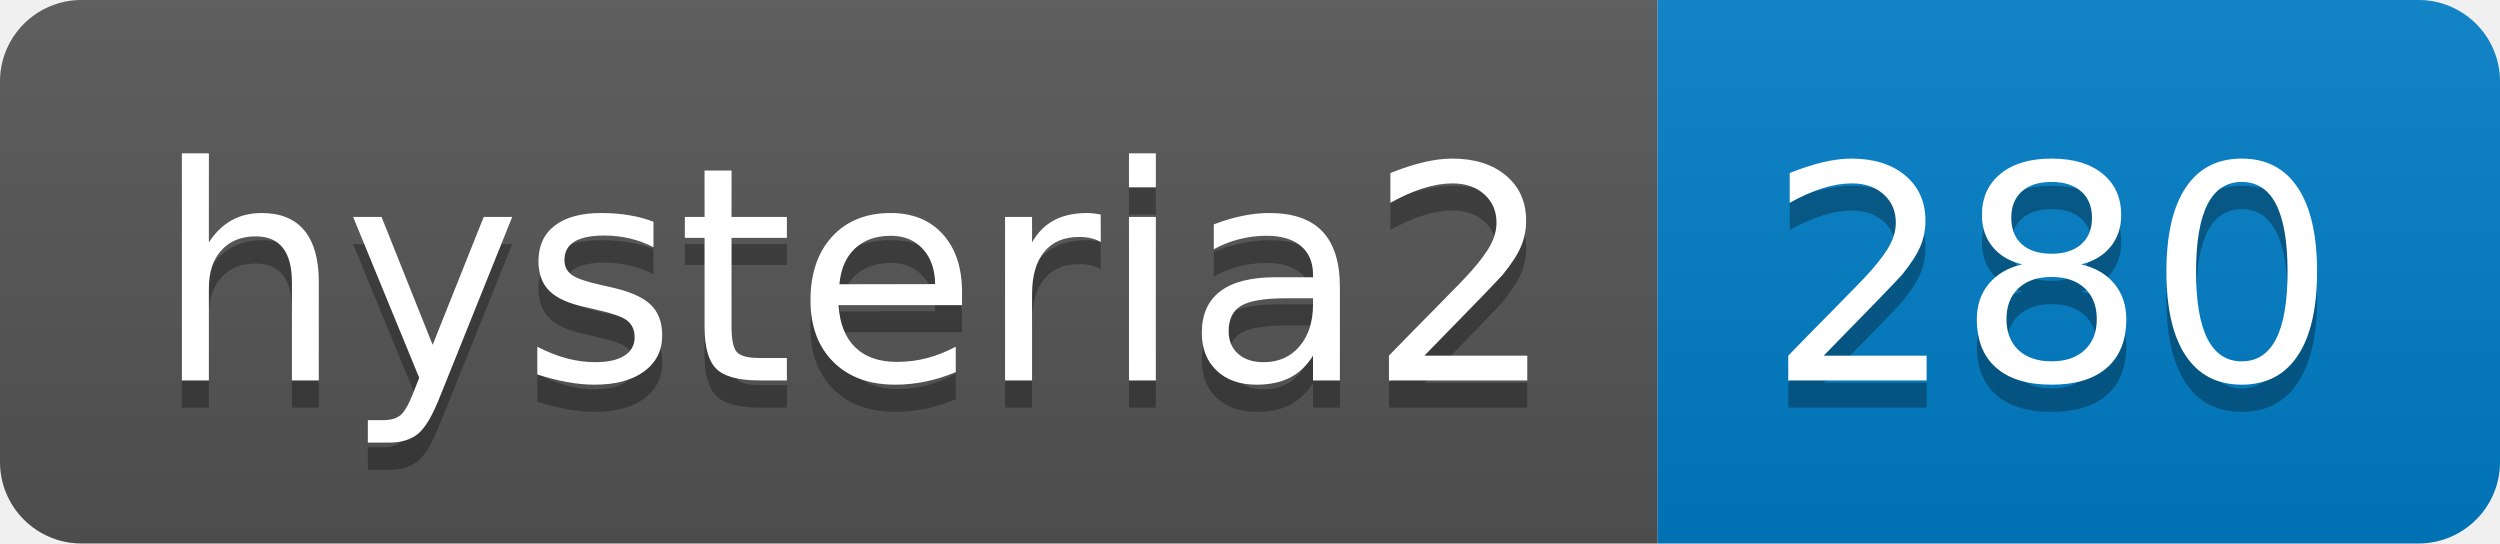
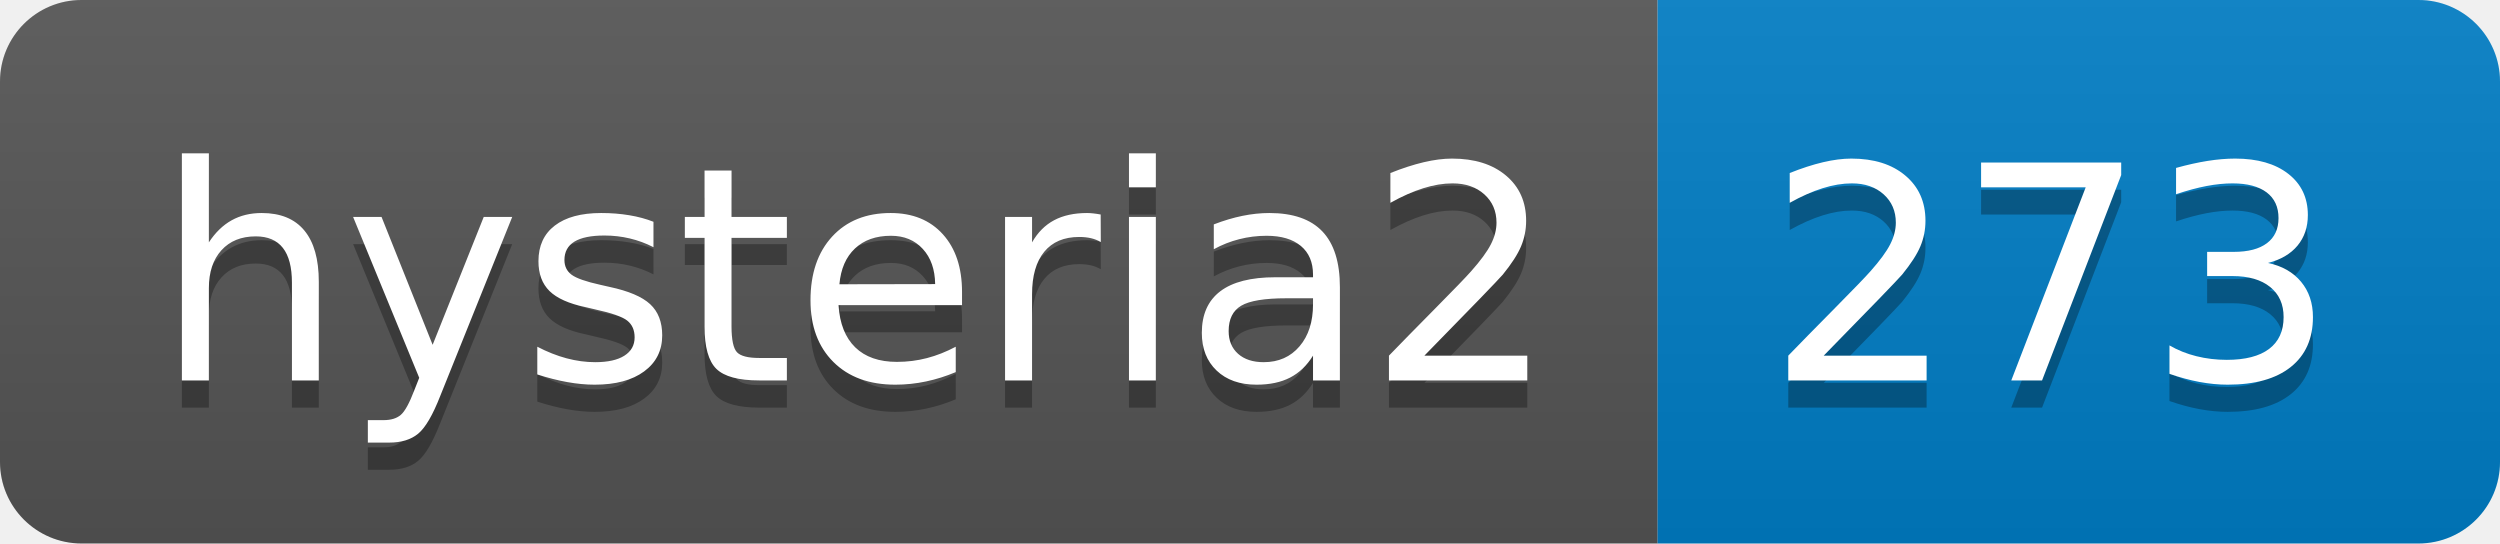
- <svg xmlns="http://www.w3.org/2000/svg" width="92" height="20" role="img" aria-label="hysteria2: 280">
+ <svg xmlns="http://www.w3.org/2000/svg" width="92" height="20" role="img" aria-label="hysteria2: 273">
  <linearGradient id="s" x2="0" y2="100%">
    <stop offset="0" stop-color="#bbb" stop-opacity=".1" />
    <stop offset="1" stop-opacity=".1" />
  </linearGradient>
  <clipPath id="r">
    <rect width="92" height="20" rx="3" fill="#fff" />
  </clipPath>
  <g clip-path="url(#r)">
    <rect width="61" height="20" fill="#555" />
    <rect x="61" width="31" height="20" fill="#007ec6" />
    <rect width="92" height="20" fill="url(#s)" />
  </g>
  <g fill="#fff" text-anchor="middle" font-family="Verdana,Geneva,DejaVu Sans,sans-serif" text-rendering="geometricPrecision" font-size="110">
    <text aria-hidden="true" x="315" y="150" fill="#010101" fill-opacity=".3" transform="scale(.1)" textLength="510">hysteria2</text>
    <text x="315" y="140" transform="scale(.1)" fill="#fff" textLength="510">hysteria2</text>
-     <text aria-hidden="true" x="755" y="150" fill="#010101" fill-opacity=".3" transform="scale(.1)" textLength="210">280</text>
-     <text x="755" y="140" transform="scale(.1)" fill="#fff" textLength="210">280</text>
+     <text aria-hidden="true" x="755" y="150" fill="#010101" fill-opacity=".3" transform="scale(.1)" textLength="210">273</text>
+     <text x="755" y="140" transform="scale(.1)" fill="#fff" textLength="210">273</text>
  </g>
</svg>
